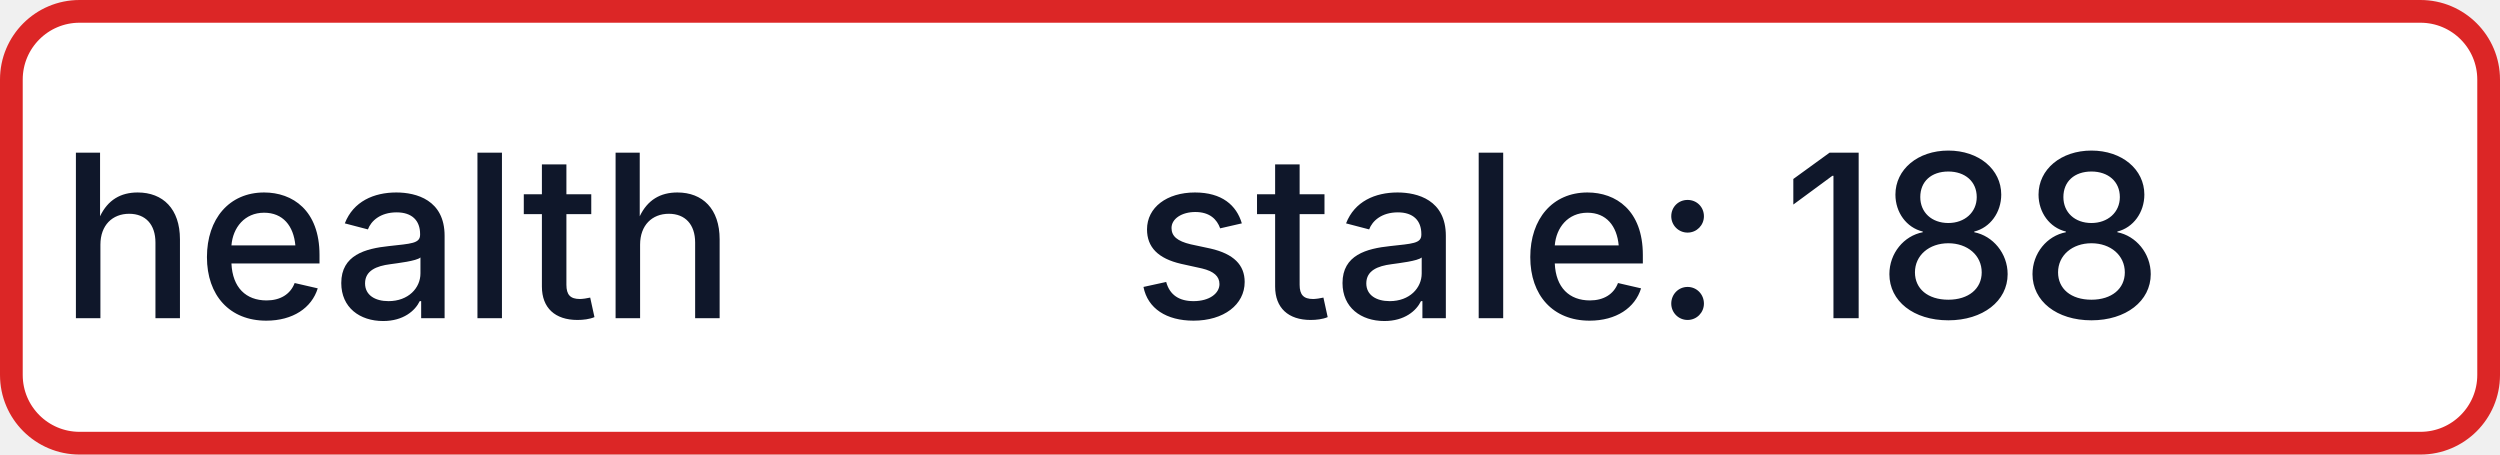
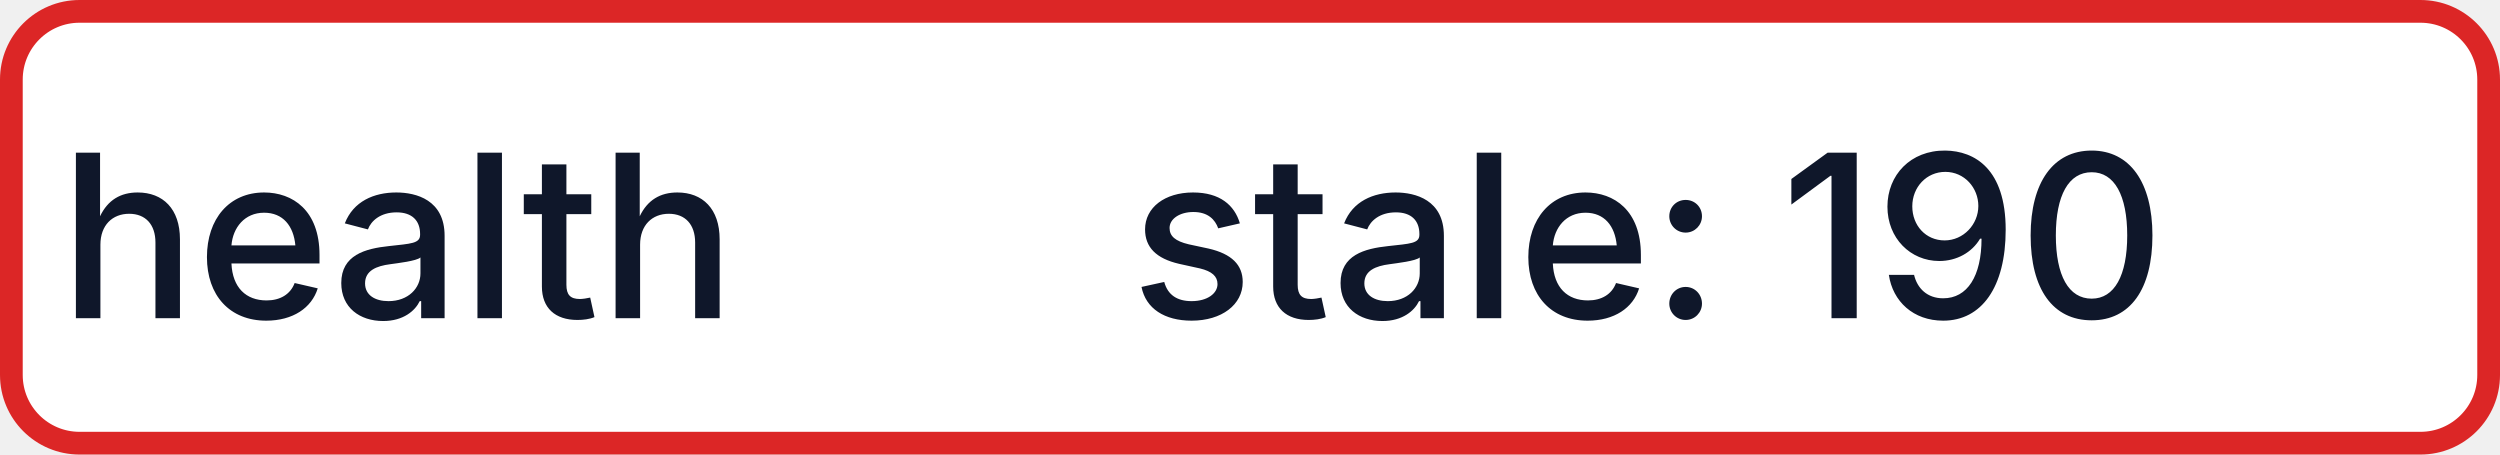
- <svg xmlns="http://www.w3.org/2000/svg" width="110" height="20" role="img" aria-label="health: stale: 188">
+ <svg xmlns="http://www.w3.org/2000/svg" width="110" height="20" role="img" aria-label="health: stale: 190">
  <rect x="0.5" y="0.5" width="109" height="19" rx="3" fill="#FFFFFF" stroke="#DC2626" stroke-width="1" />
  <g fill="#0F172A" text-anchor="middle" font-family="-apple-system,BlinkMacSystemFont,Segoe UI,sans-serif" font-size="10" font-weight="500">
    <text x="17.5" y="14">health</text>
-     <text x="72.5" y="14" textLength="68" lengthAdjust="spacingAndGlyphs">stale: 188</text>
+     <text x="72.5" y="14" textLength="68" lengthAdjust="spacingAndGlyphs">stale: 190</text>
  </g>
</svg>
